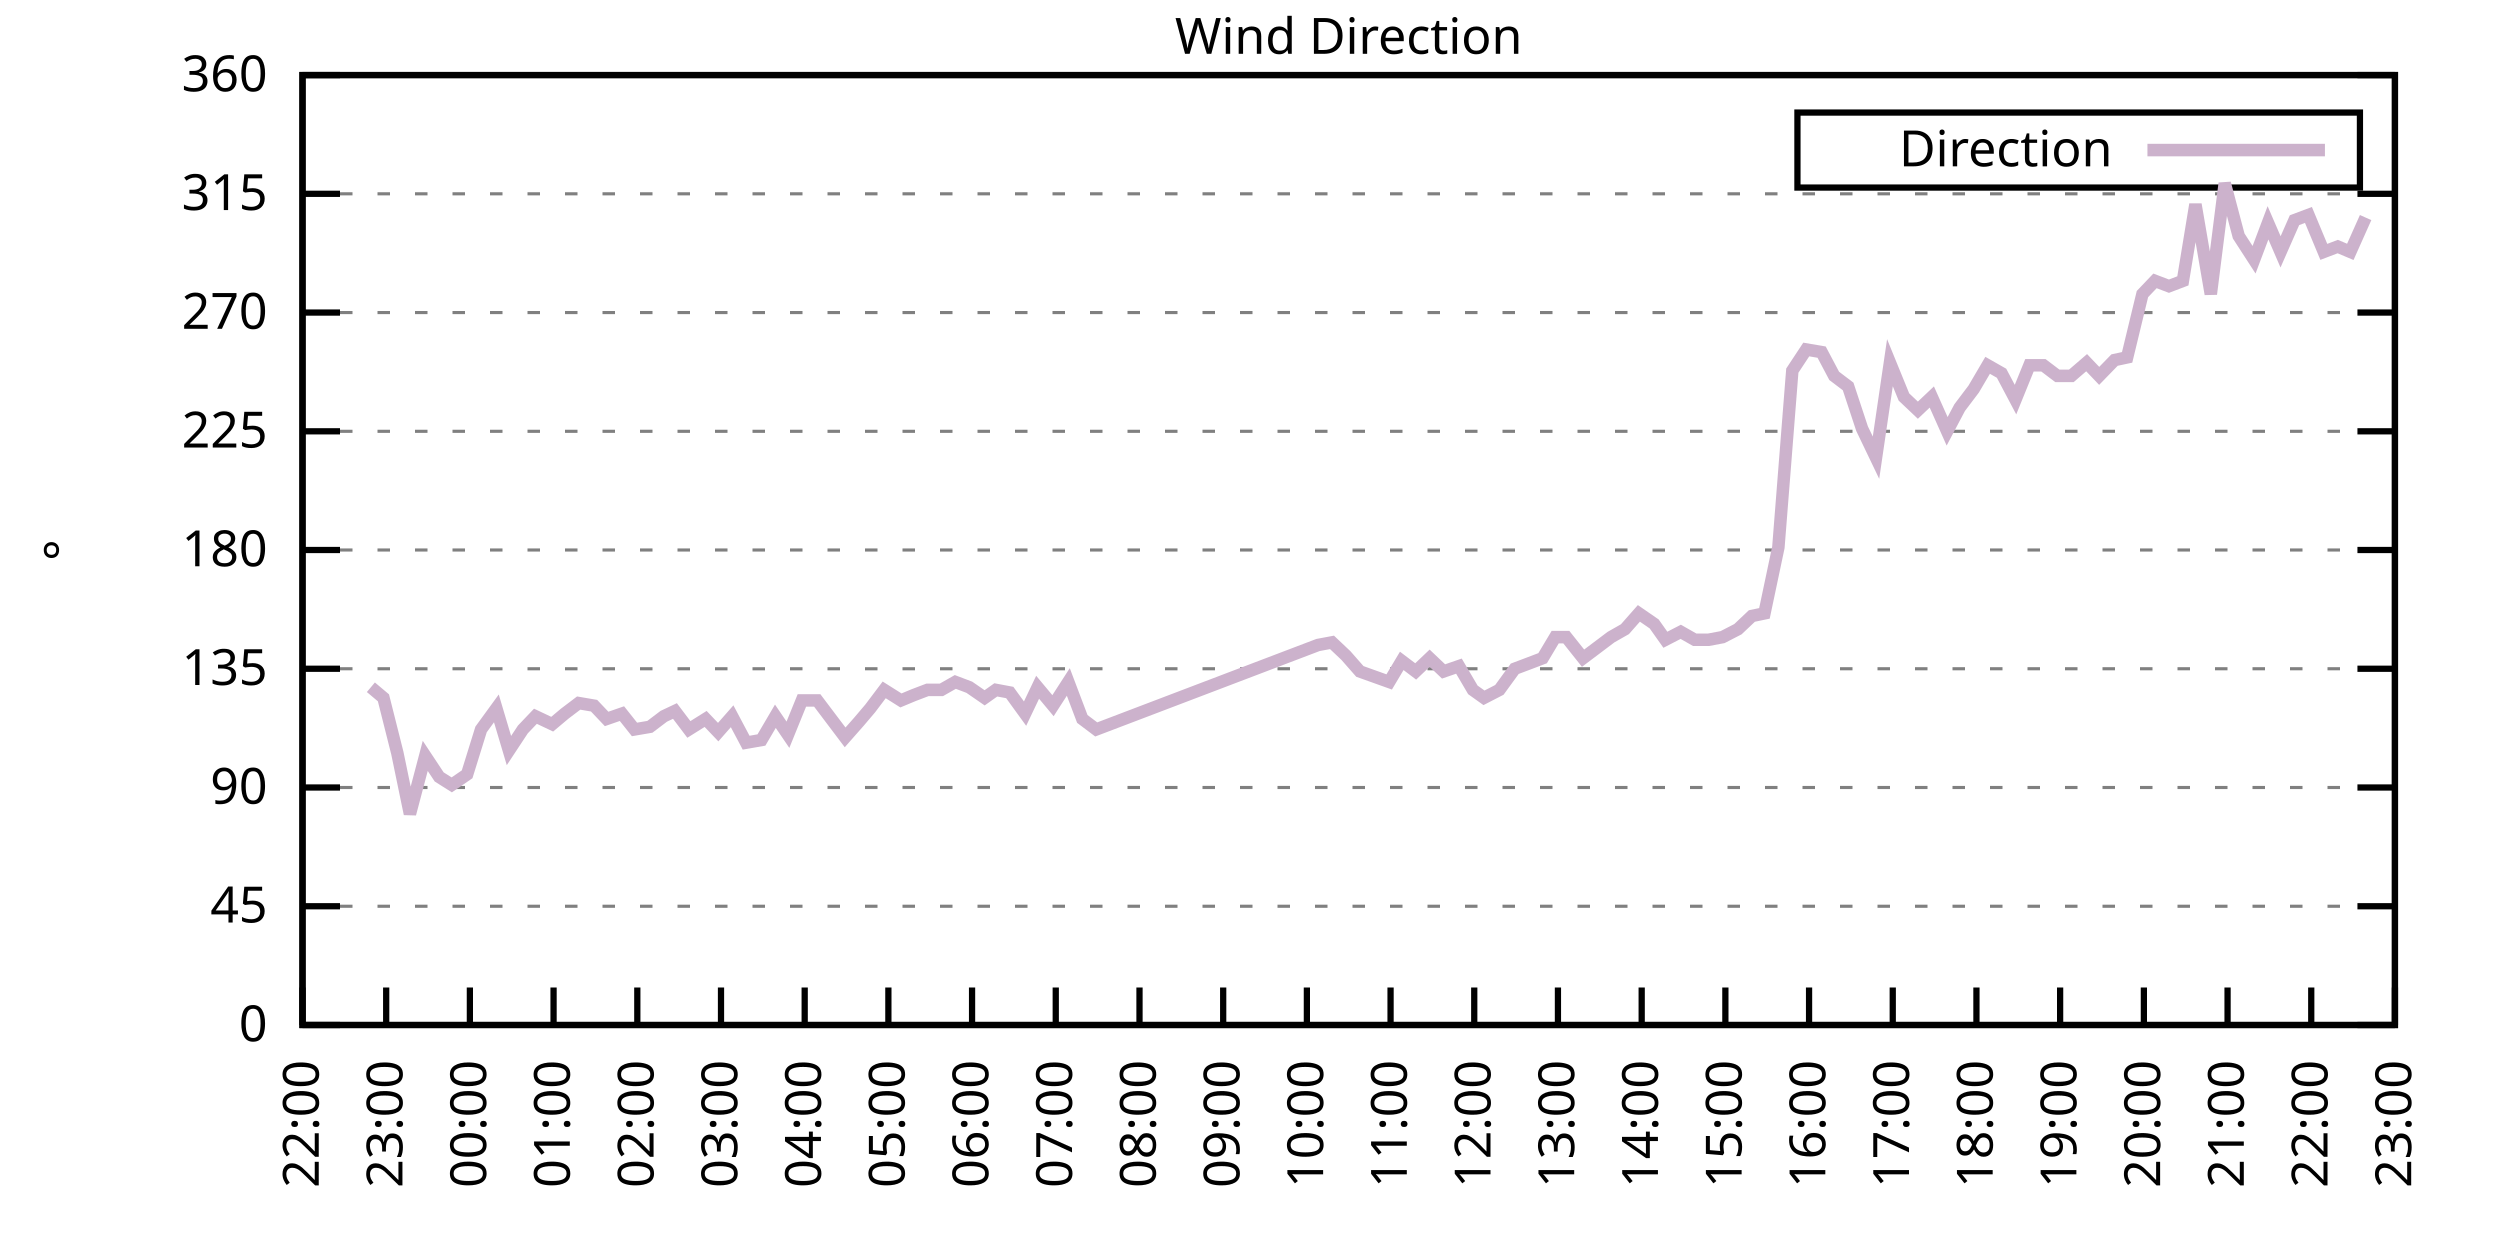
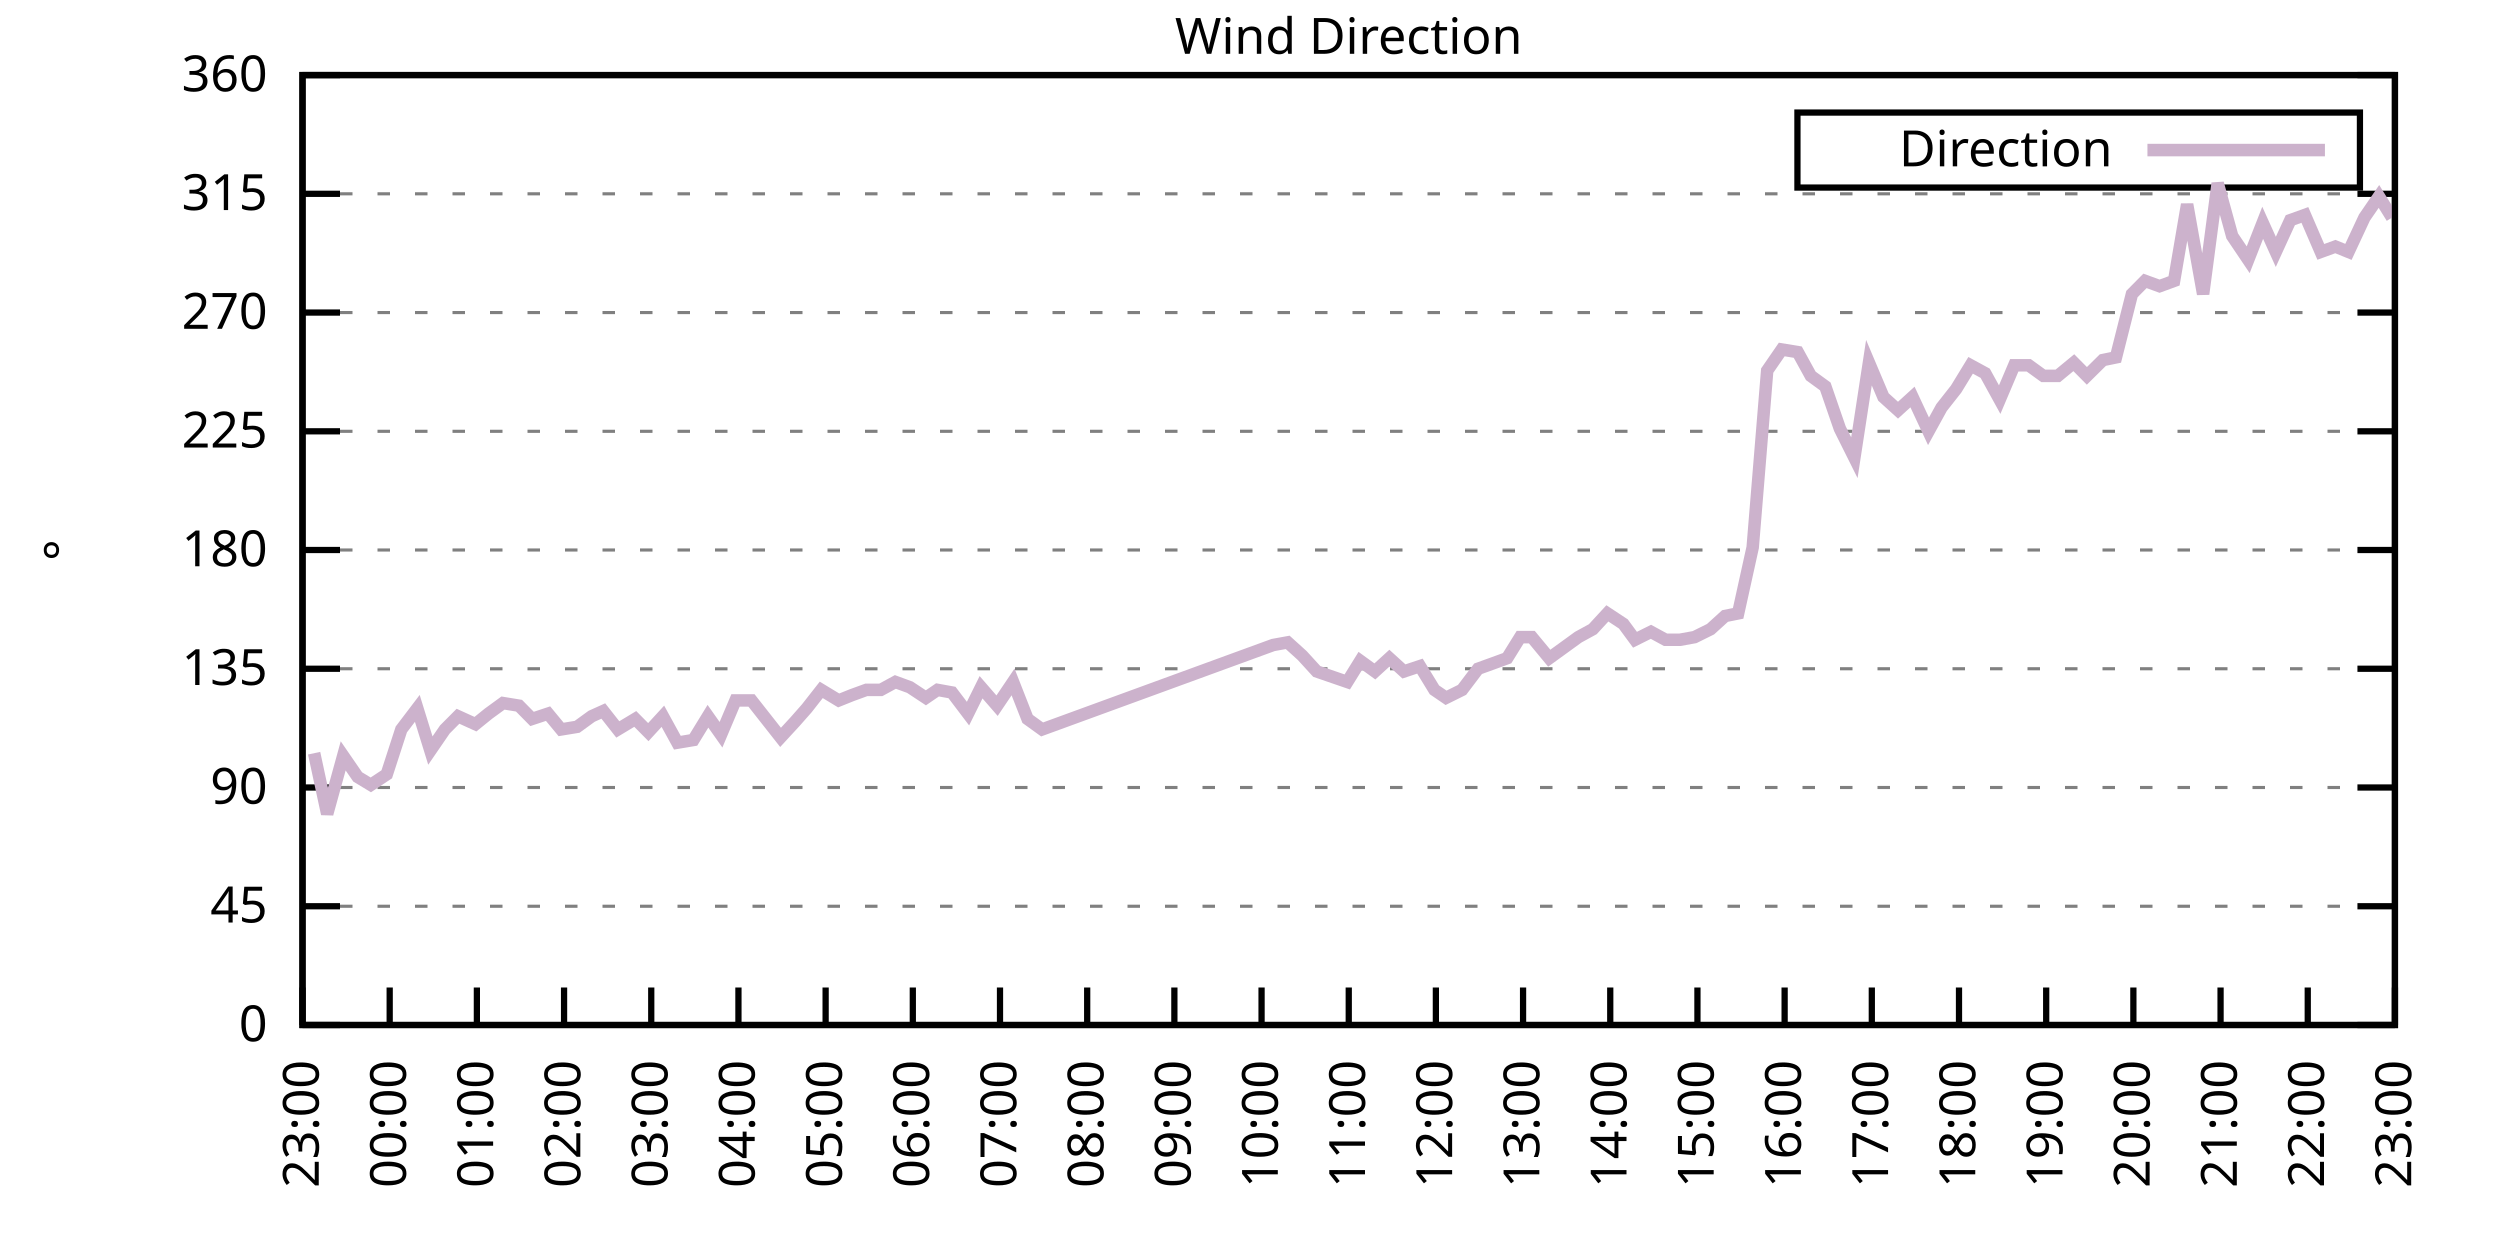
<svg xmlns="http://www.w3.org/2000/svg" xmlns:xlink="http://www.w3.org/1999/xlink" width="400" height="200" viewBox="0 0 400 200">
  <g id="gnuplot_canvas">
    <rect x="0" y="0" width="400" height="200" fill="none" />
    <defs>
      <circle id="gpDot" r="0.5" stroke-width="0.5" stroke="currentColor" />
      <path id="gpPt0" stroke-width="0.333" stroke="currentColor" d="M-1,0 h2 M0,-1 v2" />
      <path id="gpPt1" stroke-width="0.333" stroke="currentColor" d="M-1,-1 L1,1 M1,-1 L-1,1" />
      <path id="gpPt2" stroke-width="0.333" stroke="currentColor" d="M-1,0 L1,0 M0,-1 L0,1 M-1,-1 L1,1 M-1,1 L1,-1" />
      <rect id="gpPt3" stroke-width="0.333" stroke="currentColor" x="-1" y="-1" width="2" height="2" />
      <rect id="gpPt4" stroke-width="0.333" stroke="currentColor" fill="currentColor" x="-1" y="-1" width="2" height="2" />
      <circle id="gpPt5" stroke-width="0.333" stroke="currentColor" cx="0" cy="0" r="1" />
      <use xlink:href="#gpPt5" id="gpPt6" fill="currentColor" stroke="none" />
      <path id="gpPt7" stroke-width="0.333" stroke="currentColor" d="M0,-1.33 L-1.33,0.67 L1.33,0.67 z" />
      <use xlink:href="#gpPt7" id="gpPt8" fill="currentColor" stroke="none" />
      <use xlink:href="#gpPt7" id="gpPt9" stroke="currentColor" transform="rotate(180)" />
      <use xlink:href="#gpPt9" id="gpPt10" fill="currentColor" stroke="none" />
      <use xlink:href="#gpPt3" id="gpPt11" stroke="currentColor" transform="rotate(45)" />
      <use xlink:href="#gpPt11" id="gpPt12" fill="currentColor" stroke="none" />
      <path id="gpPt13" stroke-width="0.333" stroke="currentColor" d="M0,1.330 L1.265,0.411 L0.782,-1.067 L-0.782,-1.076 L-1.265,0.411 z" />
      <use xlink:href="#gpPt13" id="gpPt14" fill="currentColor" stroke="none" />
      <filter id="textbox" filterUnits="objectBoundingBox" x="0" y="0" height="1" width="1">
        <feFlood flood-color="white" flood-opacity="1" result="bgnd" />
        <feComposite in="SourceGraphic" in2="bgnd" operator="atop" />
      </filter>
      <filter id="greybox" filterUnits="objectBoundingBox" x="0" y="0" height="1" width="1">
        <feFlood flood-color="lightgrey" flood-opacity="1" result="grey" />
        <feComposite in="SourceGraphic" in2="grey" operator="atop" />
      </filter>
    </defs>
    <g fill="none" color="white" stroke="currentColor" stroke-width="1.00" stroke-linecap="butt" stroke-linejoin="miter">
</g>
    <g fill="none" color="black" stroke="currentColor" stroke-width="1.00" stroke-linecap="butt" stroke-linejoin="miter">
      <g stroke="none" shape-rendering="crispEdges">
        <polygon fill="rgb(255, 255, 255)" points="48.40,164.00 383.18,164.00 383.18,12.02 48.40,12.02 " />
      </g>
    </g>
    <g fill="none" color="black" stroke="currentColor" stroke-width="1.00" stroke-linecap="butt" stroke-linejoin="miter">
</g>
    <g fill="none" color="black" stroke="black" stroke-width="0.50" stroke-linecap="butt" stroke-linejoin="miter">
</g>
    <g fill="none" color="gray" stroke="currentColor" stroke-width="0.50" stroke-linecap="butt" stroke-linejoin="miter">
      <path stroke="gray" stroke-dasharray="2,4" class="gridline" d="M48.40,164.00 L383.19,164.00  " />
    </g>
    <g fill="none" color="gray" stroke="gray" stroke-width="1.00" stroke-linecap="butt" stroke-linejoin="miter">
</g>
    <g fill="none" color="black" stroke="currentColor" stroke-width="1.00" stroke-linecap="butt" stroke-linejoin="miter">
      <path stroke="black" d="M48.40,164.00 L54.40,164.00 M383.19,164.00 L377.19,164.00  " />
      <g transform="translate(42.80,166.60)" stroke="none" fill="black" font-family="Sans" font-size="8.00" text-anchor="end">
        <text>
          <tspan font-family="Sans"> 0</tspan>
        </text>
      </g>
    </g>
    <g fill="none" color="black" stroke="currentColor" stroke-width="1.00" stroke-linecap="butt" stroke-linejoin="miter">
</g>
    <g fill="none" color="black" stroke="black" stroke-width="0.50" stroke-linecap="butt" stroke-linejoin="miter">
</g>
    <g fill="none" color="gray" stroke="currentColor" stroke-width="0.50" stroke-linecap="butt" stroke-linejoin="miter">
      <path stroke="gray" stroke-dasharray="2,4" class="gridline" d="M48.40,145.00 L383.19,145.00  " />
    </g>
    <g fill="none" color="gray" stroke="gray" stroke-width="1.00" stroke-linecap="butt" stroke-linejoin="miter">
</g>
    <g fill="none" color="black" stroke="currentColor" stroke-width="1.00" stroke-linecap="butt" stroke-linejoin="miter">
      <path stroke="black" d="M48.40,145.00 L54.40,145.00 M383.19,145.00 L377.19,145.00  " />
      <g transform="translate(42.80,147.60)" stroke="none" fill="black" font-family="Sans" font-size="8.00" text-anchor="end">
        <text>
          <tspan font-family="Sans"> 45</tspan>
        </text>
      </g>
    </g>
    <g fill="none" color="black" stroke="currentColor" stroke-width="1.00" stroke-linecap="butt" stroke-linejoin="miter">
</g>
    <g fill="none" color="black" stroke="black" stroke-width="0.50" stroke-linecap="butt" stroke-linejoin="miter">
</g>
    <g fill="none" color="gray" stroke="currentColor" stroke-width="0.50" stroke-linecap="butt" stroke-linejoin="miter">
      <path stroke="gray" stroke-dasharray="2,4" class="gridline" d="M48.40,126.00 L383.19,126.00  " />
    </g>
    <g fill="none" color="gray" stroke="gray" stroke-width="1.00" stroke-linecap="butt" stroke-linejoin="miter">
</g>
    <g fill="none" color="black" stroke="currentColor" stroke-width="1.00" stroke-linecap="butt" stroke-linejoin="miter">
      <path stroke="black" d="M48.40,126.00 L54.40,126.00 M383.19,126.00 L377.19,126.00  " />
      <g transform="translate(42.80,128.60)" stroke="none" fill="black" font-family="Sans" font-size="8.00" text-anchor="end">
        <text>
          <tspan font-family="Sans"> 90</tspan>
        </text>
      </g>
    </g>
    <g fill="none" color="black" stroke="currentColor" stroke-width="1.00" stroke-linecap="butt" stroke-linejoin="miter">
</g>
    <g fill="none" color="black" stroke="black" stroke-width="0.50" stroke-linecap="butt" stroke-linejoin="miter">
</g>
    <g fill="none" color="gray" stroke="currentColor" stroke-width="0.50" stroke-linecap="butt" stroke-linejoin="miter">
      <path stroke="gray" stroke-dasharray="2,4" class="gridline" d="M48.40,107.00 L383.19,107.00  " />
    </g>
    <g fill="none" color="gray" stroke="gray" stroke-width="1.00" stroke-linecap="butt" stroke-linejoin="miter">
</g>
    <g fill="none" color="black" stroke="currentColor" stroke-width="1.00" stroke-linecap="butt" stroke-linejoin="miter">
      <path stroke="black" d="M48.40,107.00 L54.40,107.00 M383.19,107.00 L377.19,107.00  " />
      <g transform="translate(42.80,109.60)" stroke="none" fill="black" font-family="Sans" font-size="8.00" text-anchor="end">
        <text>
          <tspan font-family="Sans"> 135</tspan>
        </text>
      </g>
    </g>
    <g fill="none" color="black" stroke="currentColor" stroke-width="1.00" stroke-linecap="butt" stroke-linejoin="miter">
</g>
    <g fill="none" color="black" stroke="black" stroke-width="0.50" stroke-linecap="butt" stroke-linejoin="miter">
</g>
    <g fill="none" color="gray" stroke="currentColor" stroke-width="0.50" stroke-linecap="butt" stroke-linejoin="miter">
      <path stroke="gray" stroke-dasharray="2,4" class="gridline" d="M48.40,88.00 L383.19,88.00  " />
    </g>
    <g fill="none" color="gray" stroke="gray" stroke-width="1.00" stroke-linecap="butt" stroke-linejoin="miter">
</g>
    <g fill="none" color="black" stroke="currentColor" stroke-width="1.00" stroke-linecap="butt" stroke-linejoin="miter">
      <path stroke="black" d="M48.40,88.00 L54.40,88.00 M383.19,88.00 L377.19,88.00  " />
      <g transform="translate(42.80,90.60)" stroke="none" fill="black" font-family="Sans" font-size="8.00" text-anchor="end">
        <text>
          <tspan font-family="Sans"> 180</tspan>
        </text>
      </g>
    </g>
    <g fill="none" color="black" stroke="currentColor" stroke-width="1.00" stroke-linecap="butt" stroke-linejoin="miter">
</g>
    <g fill="none" color="black" stroke="black" stroke-width="0.50" stroke-linecap="butt" stroke-linejoin="miter">
</g>
    <g fill="none" color="gray" stroke="currentColor" stroke-width="0.50" stroke-linecap="butt" stroke-linejoin="miter">
      <path stroke="gray" stroke-dasharray="2,4" class="gridline" d="M48.40,69.01 L383.19,69.01  " />
    </g>
    <g fill="none" color="gray" stroke="gray" stroke-width="1.00" stroke-linecap="butt" stroke-linejoin="miter">
</g>
    <g fill="none" color="black" stroke="currentColor" stroke-width="1.00" stroke-linecap="butt" stroke-linejoin="miter">
      <path stroke="black" d="M48.40,69.01 L54.40,69.01 M383.19,69.01 L377.19,69.01  " />
      <g transform="translate(42.80,71.61)" stroke="none" fill="black" font-family="Sans" font-size="8.00" text-anchor="end">
        <text>
          <tspan font-family="Sans"> 225</tspan>
        </text>
      </g>
    </g>
    <g fill="none" color="black" stroke="currentColor" stroke-width="1.00" stroke-linecap="butt" stroke-linejoin="miter">
</g>
    <g fill="none" color="black" stroke="black" stroke-width="0.50" stroke-linecap="butt" stroke-linejoin="miter">
</g>
    <g fill="none" color="gray" stroke="currentColor" stroke-width="0.50" stroke-linecap="butt" stroke-linejoin="miter">
      <path stroke="gray" stroke-dasharray="2,4" class="gridline" d="M48.40,50.01 L383.19,50.01  " />
    </g>
    <g fill="none" color="gray" stroke="gray" stroke-width="1.00" stroke-linecap="butt" stroke-linejoin="miter">
</g>
    <g fill="none" color="black" stroke="currentColor" stroke-width="1.00" stroke-linecap="butt" stroke-linejoin="miter">
      <path stroke="black" d="M48.40,50.01 L54.40,50.01 M383.19,50.01 L377.19,50.01  " />
      <g transform="translate(42.80,52.61)" stroke="none" fill="black" font-family="Sans" font-size="8.00" text-anchor="end">
        <text>
          <tspan font-family="Sans"> 270</tspan>
        </text>
      </g>
    </g>
    <g fill="none" color="black" stroke="currentColor" stroke-width="1.00" stroke-linecap="butt" stroke-linejoin="miter">
</g>
    <g fill="none" color="black" stroke="black" stroke-width="0.50" stroke-linecap="butt" stroke-linejoin="miter">
</g>
    <g fill="none" color="gray" stroke="currentColor" stroke-width="0.50" stroke-linecap="butt" stroke-linejoin="miter">
      <path stroke="gray" stroke-dasharray="2,4" class="gridline" d="M48.40,31.01 L383.19,31.01  " />
    </g>
    <g fill="none" color="gray" stroke="gray" stroke-width="1.00" stroke-linecap="butt" stroke-linejoin="miter">
</g>
    <g fill="none" color="black" stroke="currentColor" stroke-width="1.00" stroke-linecap="butt" stroke-linejoin="miter">
      <path stroke="black" d="M48.40,31.01 L54.40,31.01 M383.19,31.01 L377.19,31.01  " />
      <g transform="translate(42.80,33.61)" stroke="none" fill="black" font-family="Sans" font-size="8.00" text-anchor="end">
        <text>
          <tspan font-family="Sans"> 315</tspan>
        </text>
      </g>
    </g>
    <g fill="none" color="black" stroke="currentColor" stroke-width="1.00" stroke-linecap="butt" stroke-linejoin="miter">
</g>
    <g fill="none" color="black" stroke="black" stroke-width="0.50" stroke-linecap="butt" stroke-linejoin="miter">
</g>
    <g fill="none" color="gray" stroke="currentColor" stroke-width="0.50" stroke-linecap="butt" stroke-linejoin="miter">
      <path stroke="gray" stroke-dasharray="2,4" class="gridline" d="M48.40,12.01 L383.19,12.01  " />
    </g>
    <g fill="none" color="gray" stroke="gray" stroke-width="1.00" stroke-linecap="butt" stroke-linejoin="miter">
</g>
    <g fill="none" color="black" stroke="currentColor" stroke-width="1.00" stroke-linecap="butt" stroke-linejoin="miter">
      <path stroke="black" d="M48.40,12.01 L54.40,12.01 M383.19,12.01 L377.19,12.01  " />
      <g transform="translate(42.80,14.61)" stroke="none" fill="black" font-family="Sans" font-size="8.00" text-anchor="end">
        <text>
          <tspan font-family="Sans"> 360</tspan>
        </text>
      </g>
    </g>
    <g fill="none" color="black" stroke="currentColor" stroke-width="1.00" stroke-linecap="butt" stroke-linejoin="miter">
      <path stroke="black" d="M48.40,164.00 L48.40,158.00  " />
      <g transform="translate(51.00,169.60) rotate(270.00)" stroke="none" fill="black" font-family="Sans" font-size="8.00" text-anchor="end">
        <text>
-           <tspan font-family="Sans">22:00</tspan>
-         </text>
-       </g>
-     </g>
-     <g fill="none" color="black" stroke="currentColor" stroke-width="1.00" stroke-linecap="butt" stroke-linejoin="miter">
-       <path stroke="black" d="M61.79,164.00 L61.79,158.00  " />
-       <g transform="translate(64.39,169.60) rotate(270.00)" stroke="none" fill="black" font-family="Sans" font-size="8.00" text-anchor="end">
-         <text>
          <tspan font-family="Sans">23:00</tspan>
        </text>
      </g>
    </g>
    <g fill="none" color="black" stroke="currentColor" stroke-width="1.00" stroke-linecap="butt" stroke-linejoin="miter">
-       <path stroke="black" d="M75.18,164.00 L75.18,158.00  " />
-       <g transform="translate(77.78,169.60) rotate(270.00)" stroke="none" fill="black" font-family="Sans" font-size="8.00" text-anchor="end">
+       <path stroke="black" d="M62.35,164.00 L62.35,158.00  " />
+       <g transform="translate(64.95,169.60) rotate(270.00)" stroke="none" fill="black" font-family="Sans" font-size="8.00" text-anchor="end">
        <text>
          <tspan font-family="Sans">00:00</tspan>
        </text>
      </g>
    </g>
    <g fill="none" color="black" stroke="currentColor" stroke-width="1.00" stroke-linecap="butt" stroke-linejoin="miter">
-       <path stroke="black" d="M88.57,164.00 L88.57,158.00  " />
-       <g transform="translate(91.17,169.60) rotate(270.00)" stroke="none" fill="black" font-family="Sans" font-size="8.00" text-anchor="end">
+       <path stroke="black" d="M76.30,164.00 L76.30,158.00  " />
+       <g transform="translate(78.90,169.60) rotate(270.00)" stroke="none" fill="black" font-family="Sans" font-size="8.00" text-anchor="end">
        <text>
          <tspan font-family="Sans">01:00</tspan>
        </text>
      </g>
    </g>
    <g fill="none" color="black" stroke="currentColor" stroke-width="1.00" stroke-linecap="butt" stroke-linejoin="miter">
-       <path stroke="black" d="M101.97,164.00 L101.97,158.00  " />
-       <g transform="translate(104.57,169.60) rotate(270.00)" stroke="none" fill="black" font-family="Sans" font-size="8.00" text-anchor="end">
+       <path stroke="black" d="M90.25,164.00 L90.25,158.00  " />
+       <g transform="translate(92.85,169.60) rotate(270.00)" stroke="none" fill="black" font-family="Sans" font-size="8.00" text-anchor="end">
        <text>
          <tspan font-family="Sans">02:00</tspan>
        </text>
      </g>
    </g>
    <g fill="none" color="black" stroke="currentColor" stroke-width="1.00" stroke-linecap="butt" stroke-linejoin="miter">
-       <path stroke="black" d="M115.36,164.00 L115.36,158.00  " />
-       <g transform="translate(117.96,169.60) rotate(270.00)" stroke="none" fill="black" font-family="Sans" font-size="8.00" text-anchor="end">
+       <path stroke="black" d="M104.20,164.00 L104.20,158.00  " />
+       <g transform="translate(106.80,169.60) rotate(270.00)" stroke="none" fill="black" font-family="Sans" font-size="8.00" text-anchor="end">
        <text>
          <tspan font-family="Sans">03:00</tspan>
        </text>
      </g>
    </g>
    <g fill="none" color="black" stroke="currentColor" stroke-width="1.00" stroke-linecap="butt" stroke-linejoin="miter">
-       <path stroke="black" d="M128.75,164.00 L128.75,158.00  " />
-       <g transform="translate(131.35,169.60) rotate(270.00)" stroke="none" fill="black" font-family="Sans" font-size="8.00" text-anchor="end">
+       <path stroke="black" d="M118.15,164.00 L118.15,158.00  " />
+       <g transform="translate(120.75,169.60) rotate(270.00)" stroke="none" fill="black" font-family="Sans" font-size="8.00" text-anchor="end">
        <text>
          <tspan font-family="Sans">04:00</tspan>
        </text>
      </g>
    </g>
    <g fill="none" color="black" stroke="currentColor" stroke-width="1.00" stroke-linecap="butt" stroke-linejoin="miter">
-       <path stroke="black" d="M142.14,164.00 L142.14,158.00  " />
-       <g transform="translate(144.74,169.60) rotate(270.00)" stroke="none" fill="black" font-family="Sans" font-size="8.00" text-anchor="end">
+       <path stroke="black" d="M132.10,164.00 L132.10,158.00  " />
+       <g transform="translate(134.70,169.60) rotate(270.00)" stroke="none" fill="black" font-family="Sans" font-size="8.00" text-anchor="end">
        <text>
          <tspan font-family="Sans">05:00</tspan>
        </text>
      </g>
    </g>
    <g fill="none" color="black" stroke="currentColor" stroke-width="1.00" stroke-linecap="butt" stroke-linejoin="miter">
-       <path stroke="black" d="M155.53,164.00 L155.53,158.00  " />
-       <g transform="translate(158.13,169.60) rotate(270.00)" stroke="none" fill="black" font-family="Sans" font-size="8.00" text-anchor="end">
+       <path stroke="black" d="M146.05,164.00 L146.05,158.00  " />
+       <g transform="translate(148.65,169.60) rotate(270.00)" stroke="none" fill="black" font-family="Sans" font-size="8.00" text-anchor="end">
        <text>
          <tspan font-family="Sans">06:00</tspan>
        </text>
      </g>
    </g>
    <g fill="none" color="black" stroke="currentColor" stroke-width="1.00" stroke-linecap="butt" stroke-linejoin="miter">
-       <path stroke="black" d="M168.92,164.00 L168.92,158.00  " />
-       <g transform="translate(171.52,169.60) rotate(270.00)" stroke="none" fill="black" font-family="Sans" font-size="8.00" text-anchor="end">
+       <path stroke="black" d="M160.00,164.00 L160.00,158.00  " />
+       <g transform="translate(162.60,169.60) rotate(270.00)" stroke="none" fill="black" font-family="Sans" font-size="8.00" text-anchor="end">
        <text>
          <tspan font-family="Sans">07:00</tspan>
        </text>
      </g>
    </g>
    <g fill="none" color="black" stroke="currentColor" stroke-width="1.00" stroke-linecap="butt" stroke-linejoin="miter">
-       <path stroke="black" d="M182.32,164.00 L182.32,158.00  " />
-       <g transform="translate(184.92,169.60) rotate(270.00)" stroke="none" fill="black" font-family="Sans" font-size="8.00" text-anchor="end">
+       <path stroke="black" d="M173.95,164.00 L173.95,158.00  " />
+       <g transform="translate(176.55,169.60) rotate(270.00)" stroke="none" fill="black" font-family="Sans" font-size="8.00" text-anchor="end">
        <text>
          <tspan font-family="Sans">08:00</tspan>
        </text>
      </g>
    </g>
    <g fill="none" color="black" stroke="currentColor" stroke-width="1.00" stroke-linecap="butt" stroke-linejoin="miter">
-       <path stroke="black" d="M195.71,164.00 L195.71,158.00  " />
-       <g transform="translate(198.31,169.60) rotate(270.00)" stroke="none" fill="black" font-family="Sans" font-size="8.00" text-anchor="end">
+       <path stroke="black" d="M187.90,164.00 L187.90,158.00  " />
+       <g transform="translate(190.50,169.60) rotate(270.00)" stroke="none" fill="black" font-family="Sans" font-size="8.00" text-anchor="end">
        <text>
          <tspan font-family="Sans">09:00</tspan>
        </text>
      </g>
    </g>
    <g fill="none" color="black" stroke="currentColor" stroke-width="1.00" stroke-linecap="butt" stroke-linejoin="miter">
-       <path stroke="black" d="M209.10,164.00 L209.10,158.00  " />
-       <g transform="translate(211.70,169.60) rotate(270.00)" stroke="none" fill="black" font-family="Sans" font-size="8.00" text-anchor="end">
+       <path stroke="black" d="M201.85,164.00 L201.85,158.00  " />
+       <g transform="translate(204.45,169.60) rotate(270.00)" stroke="none" fill="black" font-family="Sans" font-size="8.00" text-anchor="end">
        <text>
          <tspan font-family="Sans">10:00</tspan>
        </text>
      </g>
    </g>
    <g fill="none" color="black" stroke="currentColor" stroke-width="1.00" stroke-linecap="butt" stroke-linejoin="miter">
-       <path stroke="black" d="M222.49,164.00 L222.49,158.00  " />
-       <g transform="translate(225.09,169.60) rotate(270.00)" stroke="none" fill="black" font-family="Sans" font-size="8.00" text-anchor="end">
+       <path stroke="black" d="M215.80,164.00 L215.80,158.00  " />
+       <g transform="translate(218.40,169.60) rotate(270.00)" stroke="none" fill="black" font-family="Sans" font-size="8.00" text-anchor="end">
        <text>
          <tspan font-family="Sans">11:00</tspan>
        </text>
      </g>
    </g>
    <g fill="none" color="black" stroke="currentColor" stroke-width="1.00" stroke-linecap="butt" stroke-linejoin="miter">
-       <path stroke="black" d="M235.88,164.00 L235.88,158.00  " />
-       <g transform="translate(238.48,169.60) rotate(270.00)" stroke="none" fill="black" font-family="Sans" font-size="8.00" text-anchor="end">
+       <path stroke="black" d="M229.74,164.00 L229.74,158.00  " />
+       <g transform="translate(232.34,169.60) rotate(270.00)" stroke="none" fill="black" font-family="Sans" font-size="8.00" text-anchor="end">
        <text>
          <tspan font-family="Sans">12:00</tspan>
        </text>
      </g>
    </g>
    <g fill="none" color="black" stroke="currentColor" stroke-width="1.00" stroke-linecap="butt" stroke-linejoin="miter">
-       <path stroke="black" d="M249.27,164.00 L249.27,158.00  " />
-       <g transform="translate(251.87,169.60) rotate(270.00)" stroke="none" fill="black" font-family="Sans" font-size="8.00" text-anchor="end">
+       <path stroke="black" d="M243.69,164.00 L243.69,158.00  " />
+       <g transform="translate(246.29,169.60) rotate(270.00)" stroke="none" fill="black" font-family="Sans" font-size="8.00" text-anchor="end">
        <text>
          <tspan font-family="Sans">13:00</tspan>
        </text>
      </g>
    </g>
    <g fill="none" color="black" stroke="currentColor" stroke-width="1.00" stroke-linecap="butt" stroke-linejoin="miter">
-       <path stroke="black" d="M262.67,164.00 L262.67,158.00  " />
-       <g transform="translate(265.27,169.60) rotate(270.00)" stroke="none" fill="black" font-family="Sans" font-size="8.00" text-anchor="end">
+       <path stroke="black" d="M257.64,164.00 L257.64,158.00  " />
+       <g transform="translate(260.24,169.60) rotate(270.00)" stroke="none" fill="black" font-family="Sans" font-size="8.00" text-anchor="end">
        <text>
          <tspan font-family="Sans">14:00</tspan>
        </text>
      </g>
    </g>
    <g fill="none" color="black" stroke="currentColor" stroke-width="1.00" stroke-linecap="butt" stroke-linejoin="miter">
-       <path stroke="black" d="M276.06,164.00 L276.06,158.00  " />
-       <g transform="translate(278.66,169.60) rotate(270.00)" stroke="none" fill="black" font-family="Sans" font-size="8.00" text-anchor="end">
+       <path stroke="black" d="M271.59,164.00 L271.59,158.00  " />
+       <g transform="translate(274.19,169.60) rotate(270.00)" stroke="none" fill="black" font-family="Sans" font-size="8.00" text-anchor="end">
        <text>
          <tspan font-family="Sans">15:00</tspan>
        </text>
      </g>
    </g>
    <g fill="none" color="black" stroke="currentColor" stroke-width="1.00" stroke-linecap="butt" stroke-linejoin="miter">
-       <path stroke="black" d="M289.45,164.00 L289.45,158.00  " />
-       <g transform="translate(292.05,169.60) rotate(270.00)" stroke="none" fill="black" font-family="Sans" font-size="8.00" text-anchor="end">
+       <path stroke="black" d="M285.54,164.00 L285.54,158.00  " />
+       <g transform="translate(288.14,169.60) rotate(270.00)" stroke="none" fill="black" font-family="Sans" font-size="8.00" text-anchor="end">
        <text>
          <tspan font-family="Sans">16:00</tspan>
        </text>
      </g>
    </g>
    <g fill="none" color="black" stroke="currentColor" stroke-width="1.00" stroke-linecap="butt" stroke-linejoin="miter">
-       <path stroke="black" d="M302.84,164.00 L302.84,158.00  " />
-       <g transform="translate(305.44,169.60) rotate(270.00)" stroke="none" fill="black" font-family="Sans" font-size="8.00" text-anchor="end">
+       <path stroke="black" d="M299.49,164.00 L299.49,158.00  " />
+       <g transform="translate(302.09,169.60) rotate(270.00)" stroke="none" fill="black" font-family="Sans" font-size="8.00" text-anchor="end">
        <text>
          <tspan font-family="Sans">17:00</tspan>
        </text>
      </g>
    </g>
    <g fill="none" color="black" stroke="currentColor" stroke-width="1.00" stroke-linecap="butt" stroke-linejoin="miter">
-       <path stroke="black" d="M316.23,164.00 L316.23,158.00  " />
-       <g transform="translate(318.83,169.60) rotate(270.00)" stroke="none" fill="black" font-family="Sans" font-size="8.00" text-anchor="end">
+       <path stroke="black" d="M313.44,164.00 L313.44,158.00  " />
+       <g transform="translate(316.04,169.60) rotate(270.00)" stroke="none" fill="black" font-family="Sans" font-size="8.00" text-anchor="end">
        <text>
          <tspan font-family="Sans">18:00</tspan>
        </text>
      </g>
    </g>
    <g fill="none" color="black" stroke="currentColor" stroke-width="1.00" stroke-linecap="butt" stroke-linejoin="miter">
-       <path stroke="black" d="M329.62,164.00 L329.62,158.00  " />
-       <g transform="translate(332.22,169.60) rotate(270.00)" stroke="none" fill="black" font-family="Sans" font-size="8.00" text-anchor="end">
+       <path stroke="black" d="M327.39,164.00 L327.39,158.00  " />
+       <g transform="translate(329.99,169.60) rotate(270.00)" stroke="none" fill="black" font-family="Sans" font-size="8.00" text-anchor="end">
        <text>
          <tspan font-family="Sans">19:00</tspan>
        </text>
      </g>
    </g>
    <g fill="none" color="black" stroke="currentColor" stroke-width="1.00" stroke-linecap="butt" stroke-linejoin="miter">
-       <path stroke="black" d="M343.02,164.00 L343.02,158.00  " />
-       <g transform="translate(345.62,169.60) rotate(270.00)" stroke="none" fill="black" font-family="Sans" font-size="8.00" text-anchor="end">
+       <path stroke="black" d="M341.34,164.00 L341.34,158.00  " />
+       <g transform="translate(343.94,169.60) rotate(270.00)" stroke="none" fill="black" font-family="Sans" font-size="8.00" text-anchor="end">
        <text>
          <tspan font-family="Sans">20:00</tspan>
        </text>
      </g>
    </g>
    <g fill="none" color="black" stroke="currentColor" stroke-width="1.00" stroke-linecap="butt" stroke-linejoin="miter">
-       <path stroke="black" d="M356.41,164.00 L356.41,158.00  " />
-       <g transform="translate(359.01,169.60) rotate(270.00)" stroke="none" fill="black" font-family="Sans" font-size="8.00" text-anchor="end">
+       <path stroke="black" d="M355.29,164.00 L355.29,158.00  " />
+       <g transform="translate(357.89,169.60) rotate(270.00)" stroke="none" fill="black" font-family="Sans" font-size="8.00" text-anchor="end">
        <text>
          <tspan font-family="Sans">21:00</tspan>
        </text>
      </g>
    </g>
    <g fill="none" color="black" stroke="currentColor" stroke-width="1.00" stroke-linecap="butt" stroke-linejoin="miter">
-       <path stroke="black" d="M369.80,164.00 L369.80,158.00  " />
-       <g transform="translate(372.40,169.60) rotate(270.00)" stroke="none" fill="black" font-family="Sans" font-size="8.00" text-anchor="end">
+       <path stroke="black" d="M369.24,164.00 L369.24,158.00  " />
+       <g transform="translate(371.84,169.60) rotate(270.00)" stroke="none" fill="black" font-family="Sans" font-size="8.00" text-anchor="end">
        <text>
          <tspan font-family="Sans">22:00</tspan>
        </text>
      </g>
    </g>
    <g fill="none" color="black" stroke="currentColor" stroke-width="1.00" stroke-linecap="butt" stroke-linejoin="miter">
      <path stroke="black" d="M383.19,164.00 L383.19,158.00  " />
      <g transform="translate(385.79,169.60) rotate(270.00)" stroke="none" fill="black" font-family="Sans" font-size="8.00" text-anchor="end">
        <text>
          <tspan font-family="Sans">23:00</tspan>
        </text>
      </g>
    </g>
    <g fill="none" color="black" stroke="currentColor" stroke-width="1.00" stroke-linecap="butt" stroke-linejoin="miter">
</g>
    <g fill="none" color="black" stroke="currentColor" stroke-width="1.00" stroke-linecap="butt" stroke-linejoin="miter">
      <path stroke="black" d="M48.40,12.01 L48.40,164.00 L383.19,164.00 L383.19,12.01 L48.40,12.01 Z  " />
    </g>
    <g fill="none" color="black" stroke="currentColor" stroke-width="1.00" stroke-linecap="butt" stroke-linejoin="miter">
</g>
    <g fill="none" color="black" stroke="currentColor" stroke-width="1.00" stroke-linecap="butt" stroke-linejoin="miter">
      <path stroke="black" d="M287.59,30.01 L287.59,18.01 L377.59,18.01 L377.59,30.01 L287.59,30.01 Z  " />
    </g>
    <g id="Wind_direction_plot_1">
      <g fill="none" color="white" stroke="black" stroke-width="2.00" stroke-linecap="butt" stroke-linejoin="miter">
</g>
      <g fill="none" color="black" stroke="currentColor" stroke-width="2.00" stroke-linecap="butt" stroke-linejoin="miter">
        <g transform="translate(337.99,26.61)" stroke="none" fill="black" font-family="Sans" font-size="8.00" text-anchor="end">
          <text>
            <tspan font-family="Sans">Direction</tspan>
          </text>
        </g>
      </g>
      <g fill="none" color="black" stroke="currentColor" stroke-width="2.00" stroke-linecap="butt" stroke-linejoin="miter">
-         <path stroke="rgb(204, 178, 204)" d="M343.59,24.01 L371.99,24.01 M59.34,109.96 L61.35,111.65 L63.58,120.51 L65.59,130.22 L68.04,120.94 L70.27,124.31   L72.28,125.58 L74.74,123.89 L76.97,116.71 L79.42,113.34 L81.43,120.09 L83.66,116.71 L85.67,114.60 L88.35,115.87   L90.36,114.18 L92.59,112.49 L95.05,112.91 L97.06,115.03 L99.51,114.18 L101.52,116.71 L103.98,116.29 L106.21,114.60   L107.99,113.76 L110.22,116.71 L112.90,115.03 L114.91,117.14 L117.14,114.60 L119.38,118.83 L121.83,118.40 L124.06,114.60   L126.07,117.56 L128.30,112.07 L130.76,112.07 L135.22,117.98 L137.45,115.45 L139.24,113.34 L141.47,110.38 L144.15,112.07   L146.16,111.23 L148.39,110.38 L150.62,110.38 L152.85,109.11 L155.09,109.96 L157.54,111.65 L159.33,110.38 L161.56,110.80   L164.01,114.18 L166.02,109.96 L168.48,112.91 L170.93,109.11 L173.17,115.03 L175.40,116.71 L210.88,103.20 L213.12,102.78   L215.35,104.89 L217.58,107.43 L222.27,109.11 L224.28,105.74 L226.51,107.43 L228.74,105.31 L230.97,107.43 L233.43,106.58   L235.66,110.38 L237.44,111.65 L239.90,110.38 L242.36,107.00 L244.59,106.16 L246.82,105.31 L248.83,101.94 L250.61,101.94   L253.29,105.31 L255.52,103.63 L257.76,101.94 L259.99,100.67 L262.22,98.14 L264.67,99.83 L266.46,102.36 L268.92,101.09   L271.15,102.36 L273.38,102.36 L275.61,101.94 L278.07,100.67 L280.30,98.56 L282.31,98.14 L284.54,87.58 L286.77,59.30   L289.00,55.92 L291.46,56.34 L293.47,60.14 L295.70,61.83 L297.93,68.58 L300.16,73.23 L302.39,58.03 L304.63,63.52   L306.86,65.63 L309.09,63.52 L311.54,69.01 L313.55,65.21 L315.79,62.25 L318.02,58.45 L320.25,59.72 L322.48,63.94   L324.71,58.45 L326.95,58.45 L329.18,60.14 L331.41,60.14 L333.86,58.03 L335.87,60.14 L338.33,57.61 L340.34,57.18   L342.79,47.05 L344.80,44.94 L347.03,45.79 L349.26,44.94 L351.27,32.70 L353.73,47.05 L355.96,29.32 L358.19,37.76   L360.65,41.56 L362.88,35.65 L364.89,40.30 L367.12,35.23 L369.35,34.39 L371.81,40.30 L374.04,39.45 L376.05,40.30   L378.50,34.81  " />
+         <path stroke="rgb(204, 178, 204)" d="M343.59,24.01 L371.99,24.01 M50.26,120.51 L52.35,130.22 L54.91,120.94 L57.23,124.31 L59.33,125.58 L61.88,123.89   L64.21,116.71 L66.77,113.34 L68.86,120.09 L71.18,116.71 L73.28,114.60 L76.07,115.87 L78.16,114.18 L80.48,112.49   L83.04,112.91 L85.13,115.03 L87.69,114.18 L89.78,116.71 L92.34,116.29 L94.67,114.60 L96.53,113.76 L98.85,116.71   L101.64,115.03 L103.73,117.14 L106.06,114.60 L108.38,118.83 L110.94,118.40 L113.27,114.60 L115.36,117.56 L117.68,112.07   L120.24,112.07 L124.89,117.98 L127.22,115.45 L129.08,113.34 L131.40,110.38 L134.19,112.07 L136.28,111.23 L138.61,110.38   L140.93,110.38 L143.26,109.11 L145.58,109.96 L148.14,111.65 L150.00,110.38 L152.32,110.80 L154.88,114.18 L156.97,109.96   L159.53,112.91 L162.09,109.11 L164.41,115.03 L166.74,116.71 L203.71,103.20 L206.03,102.78 L208.36,104.89 L210.68,107.43   L215.56,109.11 L217.65,105.74 L219.98,107.43 L222.30,105.31 L224.63,107.43 L227.19,106.58 L229.51,110.38 L231.37,111.65   L233.93,110.38 L236.49,107.00 L238.81,106.16 L241.14,105.31 L243.23,101.94 L245.09,101.94 L247.88,105.31 L250.20,103.63   L252.53,101.94 L254.85,100.67 L257.18,98.14 L259.74,99.83 L261.60,102.36 L264.15,101.09 L266.48,102.36 L268.80,102.36   L271.13,101.94 L273.69,100.67 L276.01,98.56 L278.10,98.14 L280.43,87.58 L282.75,59.30 L285.08,55.92 L287.64,56.34   L289.73,60.14 L292.05,61.83 L294.38,68.58 L296.70,73.23 L299.03,58.03 L301.35,63.52 L303.68,65.63 L306.00,63.52   L308.56,69.01 L310.65,65.21 L312.98,62.25 L315.30,58.45 L317.63,59.72 L319.95,63.94 L322.28,58.45 L324.60,58.45   L326.93,60.14 L329.25,60.14 L331.81,58.03 L333.90,60.14 L336.46,57.61 L338.55,57.18 L341.11,47.05 L343.20,44.94   L345.53,45.79 L347.85,44.94 L349.94,32.70 L352.50,47.05 L354.83,29.32 L357.15,37.76 L359.71,41.56 L362.03,35.65   L364.13,40.30 L366.45,35.23 L368.78,34.39 L371.33,40.30 L373.66,39.45 L375.75,40.30 L378.31,34.81 L380.63,31.43   L382.73,34.81  " />
      </g>
    </g>
    <g fill="none" color="black" stroke="currentColor" stroke-width="2.00" stroke-linecap="butt" stroke-linejoin="miter">
</g>
    <g fill="none" color="black" stroke="black" stroke-width="1.00" stroke-linecap="butt" stroke-linejoin="miter">
</g>
    <g fill="none" color="black" stroke="currentColor" stroke-width="1.00" stroke-linecap="butt" stroke-linejoin="miter">
      <path stroke="black" d="M48.40,12.01 L48.40,164.00 L383.19,164.00 L383.19,12.01 L48.40,12.01 Z  " />
      <g transform="translate(12.80,88.01) rotate(270.00)" stroke="none" fill="black" font-family="Sans" font-size="8.00" text-anchor="middle">
        <text>
          <tspan font-family="Sans">°</tspan>
        </text>
      </g>
    </g>
    <g fill="none" color="black" stroke="currentColor" stroke-width="1.00" stroke-linecap="butt" stroke-linejoin="miter">
</g>
    <g fill="none" color="black" stroke="currentColor" stroke-width="1.00" stroke-linecap="butt" stroke-linejoin="miter">
      <g transform="translate(215.79,8.61)" stroke="none" fill="black" font-family="Sans" font-size="8.00" text-anchor="middle">
        <text>
          <tspan font-family="Sans">Wind Direction</tspan>
        </text>
      </g>
    </g>
    <g fill="none" color="black" stroke="currentColor" stroke-width="1.00" stroke-linecap="butt" stroke-linejoin="miter">
</g>
  </g>
</svg>
